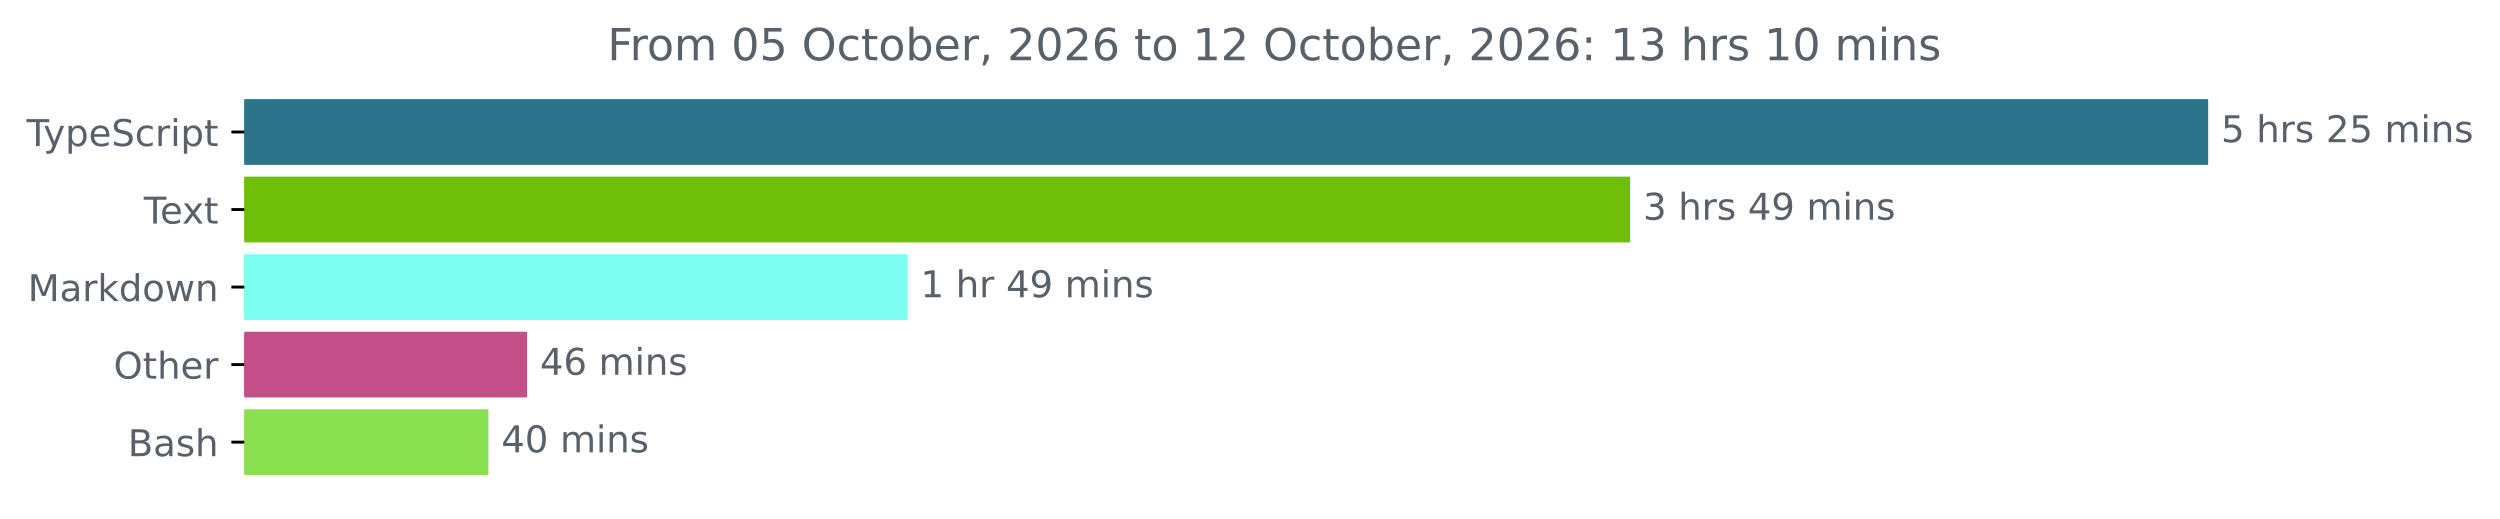
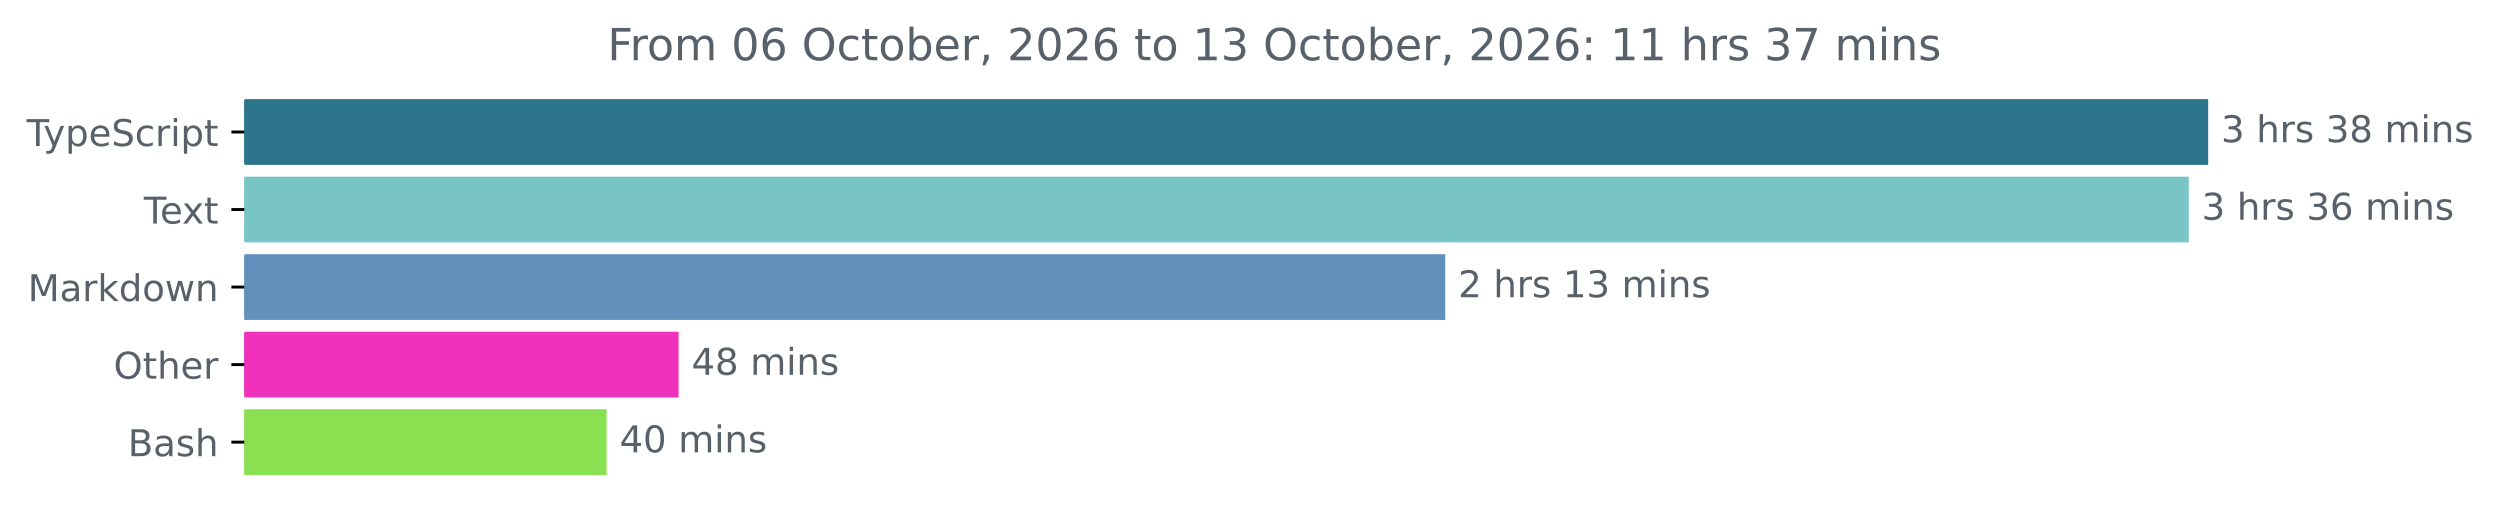
<svg xmlns="http://www.w3.org/2000/svg" xmlns:xlink="http://www.w3.org/1999/xlink" width="677.144pt" height="140.398pt" viewBox="0 0 677.144 140.398" version="1.1">
  <defs>
    <style type="text/css">*{stroke-linejoin: round; stroke-linecap: butt}</style>
  </defs>
  <g id="figure_1">
    <g id="patch_1">
      <path d="M -0 140.398  L 677.144 140.398  L 677.144 0  L -0 0  L -0 140.398  z " style="fill: none" />
    </g>
    <g id="axes_1">
      <g id="patch_2">
-         <path d="M 66.17 27.358  L 597.599 27.358  L 597.599 44.158  L 66.17 44.158  z " clip-path="url(#p9805077a6f)" style="fill: #2b7489; stroke: #2b7489; stroke-linejoin: miter" />
+         <path d="M 66.17 27.358  L 597.599 27.358  L 597.599 44.158  L 66.17 44.158  z " clip-path="url(#p9aeb0405e4)" style="fill: #2b7489; stroke: #2b7489; stroke-linejoin: miter" />
      </g>
      <g id="patch_3">
-         <path d="M 66.17 48.358  L 441.038 48.358  L 441.038 65.158  L 66.17 65.158  z " clip-path="url(#p9805077a6f)" style="fill: #6fbe0a; stroke: #6fbe0a; stroke-linejoin: miter" />
+         <path d="M 66.17 48.358  L 592.344 48.358  L 592.344 65.158  L 66.17 65.158  z " clip-path="url(#p9aeb0405e4)" style="fill: #79c5c5; stroke: #79c5c5; stroke-linejoin: miter" />
      </g>
      <g id="patch_4">
-         <path d="M 66.17 69.358  L 245.337 69.358  L 245.337 86.158  L 66.17 86.158  z " clip-path="url(#p9805077a6f)" style="fill: #7cfef0; stroke: #7cfef0; stroke-linejoin: miter" />
+         <path d="M 66.17 69.358  L 390.96 69.358  L 390.96 86.158  L 66.17 86.158  z " clip-path="url(#p9aeb0405e4)" style="fill: #6290bc; stroke: #6290bc; stroke-linejoin: miter" />
      </g>
      <g id="patch_5">
-         <path d="M 66.17 90.358  L 142.255 90.358  L 142.255 107.158  L 66.17 107.158  z " clip-path="url(#p9805077a6f)" style="fill: #c44e87; stroke: #c44e87; stroke-linejoin: miter" />
+         <path d="M 66.17 90.358  L 183.305 90.358  L 183.305 107.158  L 66.17 107.158  z " clip-path="url(#p9aeb0405e4)" style="fill: #f031bb; stroke: #f031bb; stroke-linejoin: miter" />
      </g>
      <g id="patch_6">
-         <path d="M 66.17 111.358  L 131.792 111.358  L 131.792 128.158  L 66.17 128.158  z " clip-path="url(#p9805077a6f)" style="fill: #89e051; stroke: #89e051; stroke-linejoin: miter" />
+         <path d="M 66.17 111.358  L 163.811 111.358  L 163.811 128.158  L 66.17 128.158  z " clip-path="url(#p9aeb0405e4)" style="fill: #89e051; stroke: #89e051; stroke-linejoin: miter" />
      </g>
      <g id="matplotlib.axis_1" />
      <g id="matplotlib.axis_2">
        <g id="ytick_1">
          <g id="line2d_1">
            <defs>
-               <path id="m716fa3bfec" d="M 0 0  L -3.5 0  " style="stroke: #000000; stroke-width: 0.8" />
+               <path id="me26f3a5752" d="M 0 0  L -3.5 0  " style="stroke: #000000; stroke-width: 0.8" />
            </defs>
            <g>
-               <use xlink:href="#m716fa3bfec" x="66.17" y="35.758" style="stroke: #000000; stroke-width: 0.8" />
+               <use xlink:href="#me26f3a5752" x="66.17" y="35.758" style="stroke: #000000; stroke-width: 0.8" />
            </g>
          </g>
          <g id="text_1">
            <g style="fill: #586069" transform="translate(7.2 39.55734) scale(0.1 -0.1)">
              <defs>
                <path id="DejaVuSans-54" d="M -19 4666  L 3928 4666  L 3928 4134  L 2272 4134  L 2272 0  L 1638 0  L 1638 4134  L -19 4134  L -19 4666  z " transform="scale(0.015625)" />
                <path id="DejaVuSans-79" d="M 2059 -325  Q 1816 -950 1584 -1140  Q 1353 -1331 966 -1331  L 506 -1331  L 506 -850  L 844 -850  Q 1081 -850 1212 -737  Q 1344 -625 1503 -206  L 1606 56  L 191 3500  L 800 3500  L 1894 763  L 2988 3500  L 3597 3500  L 2059 -325  z " transform="scale(0.015625)" />
                <path id="DejaVuSans-70" d="M 1159 525  L 1159 -1331  L 581 -1331  L 581 3500  L 1159 3500  L 1159 2969  Q 1341 3281 1617 3432  Q 1894 3584 2278 3584  Q 2916 3584 3314 3078  Q 3713 2572 3713 1747  Q 3713 922 3314 415  Q 2916 -91 2278 -91  Q 1894 -91 1617 61  Q 1341 213 1159 525  z M 3116 1747  Q 3116 2381 2855 2742  Q 2594 3103 2138 3103  Q 1681 3103 1420 2742  Q 1159 2381 1159 1747  Q 1159 1113 1420 752  Q 1681 391 2138 391  Q 2594 391 2855 752  Q 3116 1113 3116 1747  z " transform="scale(0.015625)" />
                <path id="DejaVuSans-65" d="M 3597 1894  L 3597 1613  L 953 1613  Q 991 1019 1311 708  Q 1631 397 2203 397  Q 2534 397 2845 478  Q 3156 559 3463 722  L 3463 178  Q 3153 47 2828 -22  Q 2503 -91 2169 -91  Q 1331 -91 842 396  Q 353 884 353 1716  Q 353 2575 817 3079  Q 1281 3584 2069 3584  Q 2775 3584 3186 3129  Q 3597 2675 3597 1894  z M 3022 2063  Q 3016 2534 2758 2815  Q 2500 3097 2075 3097  Q 1594 3097 1305 2825  Q 1016 2553 972 2059  L 3022 2063  z " transform="scale(0.015625)" />
                <path id="DejaVuSans-53" d="M 3425 4513  L 3425 3897  Q 3066 4069 2747 4153  Q 2428 4238 2131 4238  Q 1616 4238 1336 4038  Q 1056 3838 1056 3469  Q 1056 3159 1242 3001  Q 1428 2844 1947 2747  L 2328 2669  Q 3034 2534 3370 2195  Q 3706 1856 3706 1288  Q 3706 609 3251 259  Q 2797 -91 1919 -91  Q 1588 -91 1214 -16  Q 841 59 441 206  L 441 856  Q 825 641 1194 531  Q 1563 422 1919 422  Q 2459 422 2753 634  Q 3047 847 3047 1241  Q 3047 1584 2836 1778  Q 2625 1972 2144 2069  L 1759 2144  Q 1053 2284 737 2584  Q 422 2884 422 3419  Q 422 4038 858 4394  Q 1294 4750 2059 4750  Q 2388 4750 2728 4690  Q 3069 4631 3425 4513  z " transform="scale(0.015625)" />
                <path id="DejaVuSans-63" d="M 3122 3366  L 3122 2828  Q 2878 2963 2633 3030  Q 2388 3097 2138 3097  Q 1578 3097 1268 2742  Q 959 2388 959 1747  Q 959 1106 1268 751  Q 1578 397 2138 397  Q 2388 397 2633 464  Q 2878 531 3122 666  L 3122 134  Q 2881 22 2623 -34  Q 2366 -91 2075 -91  Q 1284 -91 818 406  Q 353 903 353 1747  Q 353 2603 823 3093  Q 1294 3584 2113 3584  Q 2378 3584 2631 3529  Q 2884 3475 3122 3366  z " transform="scale(0.015625)" />
                <path id="DejaVuSans-72" d="M 2631 2963  Q 2534 3019 2420 3045  Q 2306 3072 2169 3072  Q 1681 3072 1420 2755  Q 1159 2438 1159 1844  L 1159 0  L 581 0  L 581 3500  L 1159 3500  L 1159 2956  Q 1341 3275 1631 3429  Q 1922 3584 2338 3584  Q 2397 3584 2469 3576  Q 2541 3569 2628 3553  L 2631 2963  z " transform="scale(0.015625)" />
                <path id="DejaVuSans-69" d="M 603 3500  L 1178 3500  L 1178 0  L 603 0  L 603 3500  z M 603 4863  L 1178 4863  L 1178 4134  L 603 4134  L 603 4863  z " transform="scale(0.015625)" />
                <path id="DejaVuSans-74" d="M 1172 4494  L 1172 3500  L 2356 3500  L 2356 3053  L 1172 3053  L 1172 1153  Q 1172 725 1289 603  Q 1406 481 1766 481  L 2356 481  L 2356 0  L 1766 0  Q 1100 0 847 248  Q 594 497 594 1153  L 594 3053  L 172 3053  L 172 3500  L 594 3500  L 594 4494  L 1172 4494  z " transform="scale(0.015625)" />
              </defs>
              <use xlink:href="#DejaVuSans-54" />
              <use xlink:href="#DejaVuSans-79" x="45.459" />
              <use xlink:href="#DejaVuSans-70" x="104.639" />
              <use xlink:href="#DejaVuSans-65" x="168.115" />
              <use xlink:href="#DejaVuSans-53" x="229.639" />
              <use xlink:href="#DejaVuSans-63" x="293.115" />
              <use xlink:href="#DejaVuSans-72" x="348.096" />
              <use xlink:href="#DejaVuSans-69" x="389.209" />
              <use xlink:href="#DejaVuSans-70" x="416.992" />
              <use xlink:href="#DejaVuSans-74" x="480.469" />
            </g>
          </g>
        </g>
        <g id="ytick_2">
          <g id="line2d_2">
            <g>
-               <use xlink:href="#m716fa3bfec" x="66.17" y="56.758" style="stroke: #000000; stroke-width: 0.8" />
+               <use xlink:href="#me26f3a5752" x="66.17" y="56.758" style="stroke: #000000; stroke-width: 0.8" />
            </g>
          </g>
          <g id="text_2">
            <g style="fill: #586069" transform="translate(38.94531 60.55734) scale(0.1 -0.1)">
              <defs>
                <path id="DejaVuSans-78" d="M 3513 3500  L 2247 1797  L 3578 0  L 2900 0  L 1881 1375  L 863 0  L 184 0  L 1544 1831  L 300 3500  L 978 3500  L 1906 2253  L 2834 3500  L 3513 3500  z " transform="scale(0.015625)" />
              </defs>
              <use xlink:href="#DejaVuSans-54" />
              <use xlink:href="#DejaVuSans-65" x="44.084" />
              <use xlink:href="#DejaVuSans-78" x="103.857" />
              <use xlink:href="#DejaVuSans-74" x="163.037" />
            </g>
          </g>
        </g>
        <g id="ytick_3">
          <g id="line2d_3">
            <g>
-               <use xlink:href="#m716fa3bfec" x="66.17" y="77.758" style="stroke: #000000; stroke-width: 0.8" />
+               <use xlink:href="#me26f3a5752" x="66.17" y="77.758" style="stroke: #000000; stroke-width: 0.8" />
            </g>
          </g>
          <g id="text_3">
            <g style="fill: #586069" transform="translate(7.529688 81.55734) scale(0.1 -0.1)">
              <defs>
                <path id="DejaVuSans-4d" d="M 628 4666  L 1569 4666  L 2759 1491  L 3956 4666  L 4897 4666  L 4897 0  L 4281 0  L 4281 4097  L 3078 897  L 2444 897  L 1241 4097  L 1241 0  L 628 0  L 628 4666  z " transform="scale(0.015625)" />
                <path id="DejaVuSans-61" d="M 2194 1759  Q 1497 1759 1228 1600  Q 959 1441 959 1056  Q 959 750 1161 570  Q 1363 391 1709 391  Q 2188 391 2477 730  Q 2766 1069 2766 1631  L 2766 1759  L 2194 1759  z M 3341 1997  L 3341 0  L 2766 0  L 2766 531  Q 2569 213 2275 61  Q 1981 -91 1556 -91  Q 1019 -91 701 211  Q 384 513 384 1019  Q 384 1609 779 1909  Q 1175 2209 1959 2209  L 2766 2209  L 2766 2266  Q 2766 2663 2505 2880  Q 2244 3097 1772 3097  Q 1472 3097 1187 3025  Q 903 2953 641 2809  L 641 3341  Q 956 3463 1253 3523  Q 1550 3584 1831 3584  Q 2591 3584 2966 3190  Q 3341 2797 3341 1997  z " transform="scale(0.015625)" />
                <path id="DejaVuSans-6b" d="M 581 4863  L 1159 4863  L 1159 1991  L 2875 3500  L 3609 3500  L 1753 1863  L 3688 0  L 2938 0  L 1159 1709  L 1159 0  L 581 0  L 581 4863  z " transform="scale(0.015625)" />
                <path id="DejaVuSans-64" d="M 2906 2969  L 2906 4863  L 3481 4863  L 3481 0  L 2906 0  L 2906 525  Q 2725 213 2448 61  Q 2172 -91 1784 -91  Q 1150 -91 751 415  Q 353 922 353 1747  Q 353 2572 751 3078  Q 1150 3584 1784 3584  Q 2172 3584 2448 3432  Q 2725 3281 2906 2969  z M 947 1747  Q 947 1113 1208 752  Q 1469 391 1925 391  Q 2381 391 2643 752  Q 2906 1113 2906 1747  Q 2906 2381 2643 2742  Q 2381 3103 1925 3103  Q 1469 3103 1208 2742  Q 947 2381 947 1747  z " transform="scale(0.015625)" />
                <path id="DejaVuSans-6f" d="M 1959 3097  Q 1497 3097 1228 2736  Q 959 2375 959 1747  Q 959 1119 1226 758  Q 1494 397 1959 397  Q 2419 397 2687 759  Q 2956 1122 2956 1747  Q 2956 2369 2687 2733  Q 2419 3097 1959 3097  z M 1959 3584  Q 2709 3584 3137 3096  Q 3566 2609 3566 1747  Q 3566 888 3137 398  Q 2709 -91 1959 -91  Q 1206 -91 779 398  Q 353 888 353 1747  Q 353 2609 779 3096  Q 1206 3584 1959 3584  z " transform="scale(0.015625)" />
                <path id="DejaVuSans-77" d="M 269 3500  L 844 3500  L 1563 769  L 2278 3500  L 2956 3500  L 3675 769  L 4391 3500  L 4966 3500  L 4050 0  L 3372 0  L 2619 2869  L 1863 0  L 1184 0  L 269 3500  z " transform="scale(0.015625)" />
                <path id="DejaVuSans-6e" d="M 3513 2113  L 3513 0  L 2938 0  L 2938 2094  Q 2938 2591 2744 2837  Q 2550 3084 2163 3084  Q 1697 3084 1428 2787  Q 1159 2491 1159 1978  L 1159 0  L 581 0  L 581 3500  L 1159 3500  L 1159 2956  Q 1366 3272 1645 3428  Q 1925 3584 2291 3584  Q 2894 3584 3203 3211  Q 3513 2838 3513 2113  z " transform="scale(0.015625)" />
              </defs>
              <use xlink:href="#DejaVuSans-4d" />
              <use xlink:href="#DejaVuSans-61" x="86.279" />
              <use xlink:href="#DejaVuSans-72" x="147.559" />
              <use xlink:href="#DejaVuSans-6b" x="188.672" />
              <use xlink:href="#DejaVuSans-64" x="246.582" />
              <use xlink:href="#DejaVuSans-6f" x="310.059" />
              <use xlink:href="#DejaVuSans-77" x="371.24" />
              <use xlink:href="#DejaVuSans-6e" x="453.027" />
            </g>
          </g>
        </g>
        <g id="ytick_4">
          <g id="line2d_4">
            <g>
-               <use xlink:href="#m716fa3bfec" x="66.17" y="98.758" style="stroke: #000000; stroke-width: 0.8" />
+               <use xlink:href="#me26f3a5752" x="66.17" y="98.758" style="stroke: #000000; stroke-width: 0.8" />
            </g>
          </g>
          <g id="text_4">
            <g style="fill: #586069" transform="translate(30.77656 102.5573) scale(0.1 -0.1)">
              <defs>
                <path id="DejaVuSans-4f" d="M 2522 4238  Q 1834 4238 1429 3725  Q 1025 3213 1025 2328  Q 1025 1447 1429 934  Q 1834 422 2522 422  Q 3209 422 3611 934  Q 4013 1447 4013 2328  Q 4013 3213 3611 3725  Q 3209 4238 2522 4238  z M 2522 4750  Q 3503 4750 4090 4092  Q 4678 3434 4678 2328  Q 4678 1225 4090 567  Q 3503 -91 2522 -91  Q 1538 -91 948 565  Q 359 1222 359 2328  Q 359 3434 948 4092  Q 1538 4750 2522 4750  z " transform="scale(0.015625)" />
                <path id="DejaVuSans-68" d="M 3513 2113  L 3513 0  L 2938 0  L 2938 2094  Q 2938 2591 2744 2837  Q 2550 3084 2163 3084  Q 1697 3084 1428 2787  Q 1159 2491 1159 1978  L 1159 0  L 581 0  L 581 4863  L 1159 4863  L 1159 2956  Q 1366 3272 1645 3428  Q 1925 3584 2291 3584  Q 2894 3584 3203 3211  Q 3513 2838 3513 2113  z " transform="scale(0.015625)" />
              </defs>
              <use xlink:href="#DejaVuSans-4f" />
              <use xlink:href="#DejaVuSans-74" x="78.711" />
              <use xlink:href="#DejaVuSans-68" x="117.92" />
              <use xlink:href="#DejaVuSans-65" x="181.299" />
              <use xlink:href="#DejaVuSans-72" x="242.822" />
            </g>
          </g>
        </g>
        <g id="ytick_5">
          <g id="line2d_5">
            <g>
-               <use xlink:href="#m716fa3bfec" x="66.17" y="119.758" style="stroke: #000000; stroke-width: 0.8" />
+               <use xlink:href="#me26f3a5752" x="66.17" y="119.758" style="stroke: #000000; stroke-width: 0.8" />
            </g>
          </g>
          <g id="text_5">
            <g style="fill: #586069" transform="translate(34.63437 123.5573) scale(0.1 -0.1)">
              <defs>
                <path id="DejaVuSans-42" d="M 1259 2228  L 1259 519  L 2272 519  Q 2781 519 3026 730  Q 3272 941 3272 1375  Q 3272 1813 3026 2020  Q 2781 2228 2272 2228  L 1259 2228  z M 1259 4147  L 1259 2741  L 2194 2741  Q 2656 2741 2882 2914  Q 3109 3088 3109 3444  Q 3109 3797 2882 3972  Q 2656 4147 2194 4147  L 1259 4147  z M 628 4666  L 2241 4666  Q 2963 4666 3353 4366  Q 3744 4066 3744 3513  Q 3744 3084 3544 2831  Q 3344 2578 2956 2516  Q 3422 2416 3680 2098  Q 3938 1781 3938 1306  Q 3938 681 3513 340  Q 3088 0 2303 0  L 628 0  L 628 4666  z " transform="scale(0.015625)" />
                <path id="DejaVuSans-73" d="M 2834 3397  L 2834 2853  Q 2591 2978 2328 3040  Q 2066 3103 1784 3103  Q 1356 3103 1142 2972  Q 928 2841 928 2578  Q 928 2378 1081 2264  Q 1234 2150 1697 2047  L 1894 2003  Q 2506 1872 2764 1633  Q 3022 1394 3022 966  Q 3022 478 2636 193  Q 2250 -91 1575 -91  Q 1294 -91 989 -36  Q 684 19 347 128  L 347 722  Q 666 556 975 473  Q 1284 391 1588 391  Q 1994 391 2212 530  Q 2431 669 2431 922  Q 2431 1156 2273 1281  Q 2116 1406 1581 1522  L 1381 1569  Q 847 1681 609 1914  Q 372 2147 372 2553  Q 372 3047 722 3315  Q 1072 3584 1716 3584  Q 2034 3584 2315 3537  Q 2597 3491 2834 3397  z " transform="scale(0.015625)" />
              </defs>
              <use xlink:href="#DejaVuSans-42" />
              <use xlink:href="#DejaVuSans-61" x="68.604" />
              <use xlink:href="#DejaVuSans-73" x="129.883" />
              <use xlink:href="#DejaVuSans-68" x="181.982" />
            </g>
          </g>
        </g>
      </g>
      <g id="text_6">
        <g style="fill: #586069" transform="translate(601.5989 38.5175) scale(0.1 -0.1)">
          <defs>
-             <path id="DejaVuSans-35" d="M 691 4666  L 3169 4666  L 3169 4134  L 1269 4134  L 1269 2991  Q 1406 3038 1543 3061  Q 1681 3084 1819 3084  Q 2600 3084 3056 2656  Q 3513 2228 3513 1497  Q 3513 744 3044 326  Q 2575 -91 1722 -91  Q 1428 -91 1123 -41  Q 819 9 494 109  L 494 744  Q 775 591 1075 516  Q 1375 441 1709 441  Q 2250 441 2565 725  Q 2881 1009 2881 1497  Q 2881 1984 2565 2268  Q 2250 2553 1709 2553  Q 1456 2553 1204 2497  Q 953 2441 691 2322  L 691 4666  z " transform="scale(0.015625)" />
+             <path id="DejaVuSans-33" d="M 2597 2516  Q 3050 2419 3304 2112  Q 3559 1806 3559 1356  Q 3559 666 3084 287  Q 2609 -91 1734 -91  Q 1441 -91 1130 -33  Q 819 25 488 141  L 488 750  Q 750 597 1062 519  Q 1375 441 1716 441  Q 2309 441 2620 675  Q 2931 909 2931 1356  Q 2931 1769 2642 2001  Q 2353 2234 1838 2234  L 1294 2234  L 1294 2753  L 1863 2753  Q 2328 2753 2575 2939  Q 2822 3125 2822 3475  Q 2822 3834 2567 4026  Q 2313 4219 1838 4219  Q 1578 4219 1281 4162  Q 984 4106 628 3988  L 628 4550  Q 988 4650 1302 4700  Q 1616 4750 1894 4750  Q 2613 4750 3031 4423  Q 3450 4097 3450 3541  Q 3450 3153 3228 2886  Q 3006 2619 2597 2516  z " transform="scale(0.015625)" />
            <path id="DejaVuSans-20" transform="scale(0.015625)" />
-             <path id="DejaVuSans-32" d="M 1228 531  L 3431 531  L 3431 0  L 469 0  L 469 531  Q 828 903 1448 1529  Q 2069 2156 2228 2338  Q 2531 2678 2651 2914  Q 2772 3150 2772 3378  Q 2772 3750 2511 3984  Q 2250 4219 1831 4219  Q 1534 4219 1204 4116  Q 875 4013 500 3803  L 500 4441  Q 881 4594 1212 4672  Q 1544 4750 1819 4750  Q 2544 4750 2975 4387  Q 3406 4025 3406 3419  Q 3406 3131 3298 2873  Q 3191 2616 2906 2266  Q 2828 2175 2409 1742  Q 1991 1309 1228 531  z " transform="scale(0.015625)" />
+             <path id="DejaVuSans-38" d="M 2034 2216  Q 1584 2216 1326 1975  Q 1069 1734 1069 1313  Q 1069 891 1326 650  Q 1584 409 2034 409  Q 2484 409 2743 651  Q 3003 894 3003 1313  Q 3003 1734 2745 1975  Q 2488 2216 2034 2216  z M 1403 2484  Q 997 2584 770 2862  Q 544 3141 544 3541  Q 544 4100 942 4425  Q 1341 4750 2034 4750  Q 2731 4750 3128 4425  Q 3525 4100 3525 3541  Q 3525 3141 3298 2862  Q 3072 2584 2669 2484  Q 3125 2378 3379 2068  Q 3634 1759 3634 1313  Q 3634 634 3220 271  Q 2806 -91 2034 -91  Q 1263 -91 848 271  Q 434 634 434 1313  Q 434 1759 690 2068  Q 947 2378 1403 2484  z M 1172 3481  Q 1172 3119 1398 2916  Q 1625 2713 2034 2713  Q 2441 2713 2670 2916  Q 2900 3119 2900 3481  Q 2900 3844 2670 4047  Q 2441 4250 2034 4250  Q 1625 4250 1398 4047  Q 1172 3844 1172 3481  z " transform="scale(0.015625)" />
            <path id="DejaVuSans-6d" d="M 3328 2828  Q 3544 3216 3844 3400  Q 4144 3584 4550 3584  Q 5097 3584 5394 3201  Q 5691 2819 5691 2113  L 5691 0  L 5113 0  L 5113 2094  Q 5113 2597 4934 2840  Q 4756 3084 4391 3084  Q 3944 3084 3684 2787  Q 3425 2491 3425 1978  L 3425 0  L 2847 0  L 2847 2094  Q 2847 2600 2669 2842  Q 2491 3084 2119 3084  Q 1678 3084 1418 2786  Q 1159 2488 1159 1978  L 1159 0  L 581 0  L 581 3500  L 1159 3500  L 1159 2956  Q 1356 3278 1631 3431  Q 1906 3584 2284 3584  Q 2666 3584 2933 3390  Q 3200 3197 3328 2828  z " transform="scale(0.015625)" />
-           </defs>
-           <use xlink:href="#DejaVuSans-35" />
-           <use xlink:href="#DejaVuSans-20" x="63.623" />
-           <use xlink:href="#DejaVuSans-68" x="95.41" />
-           <use xlink:href="#DejaVuSans-72" x="158.789" />
-           <use xlink:href="#DejaVuSans-73" x="199.902" />
-           <use xlink:href="#DejaVuSans-20" x="252.002" />
-           <use xlink:href="#DejaVuSans-32" x="283.789" />
-           <use xlink:href="#DejaVuSans-35" x="347.412" />
-           <use xlink:href="#DejaVuSans-20" x="411.035" />
-           <use xlink:href="#DejaVuSans-6d" x="442.822" />
-           <use xlink:href="#DejaVuSans-69" x="540.234" />
-           <use xlink:href="#DejaVuSans-6e" x="568.018" />
-           <use xlink:href="#DejaVuSans-73" x="631.396" />
-         </g>
-       </g>
-       <g id="text_7">
-         <g style="fill: #586069" transform="translate(445.038 59.5175) scale(0.1 -0.1)">
-           <defs>
-             <path id="DejaVuSans-33" d="M 2597 2516  Q 3050 2419 3304 2112  Q 3559 1806 3559 1356  Q 3559 666 3084 287  Q 2609 -91 1734 -91  Q 1441 -91 1130 -33  Q 819 25 488 141  L 488 750  Q 750 597 1062 519  Q 1375 441 1716 441  Q 2309 441 2620 675  Q 2931 909 2931 1356  Q 2931 1769 2642 2001  Q 2353 2234 1838 2234  L 1294 2234  L 1294 2753  L 1863 2753  Q 2328 2753 2575 2939  Q 2822 3125 2822 3475  Q 2822 3834 2567 4026  Q 2313 4219 1838 4219  Q 1578 4219 1281 4162  Q 984 4106 628 3988  L 628 4550  Q 988 4650 1302 4700  Q 1616 4750 1894 4750  Q 2613 4750 3031 4423  Q 3450 4097 3450 3541  Q 3450 3153 3228 2886  Q 3006 2619 2597 2516  z " transform="scale(0.015625)" />
-             <path id="DejaVuSans-34" d="M 2419 4116  L 825 1625  L 2419 1625  L 2419 4116  z M 2253 4666  L 3047 4666  L 3047 1625  L 3713 1625  L 3713 1100  L 3047 1100  L 3047 0  L 2419 0  L 2419 1100  L 313 1100  L 313 1709  L 2253 4666  z " transform="scale(0.015625)" />
-             <path id="DejaVuSans-39" d="M 703 97  L 703 672  Q 941 559 1184 500  Q 1428 441 1663 441  Q 2288 441 2617 861  Q 2947 1281 2994 2138  Q 2813 1869 2534 1725  Q 2256 1581 1919 1581  Q 1219 1581 811 2004  Q 403 2428 403 3163  Q 403 3881 828 4315  Q 1253 4750 1959 4750  Q 2769 4750 3195 4129  Q 3622 3509 3622 2328  Q 3622 1225 3098 567  Q 2575 -91 1691 -91  Q 1453 -91 1209 -44  Q 966 3 703 97  z M 1959 2075  Q 2384 2075 2632 2365  Q 2881 2656 2881 3163  Q 2881 3666 2632 3958  Q 2384 4250 1959 4250  Q 1534 4250 1286 3958  Q 1038 3666 1038 3163  Q 1038 2656 1286 2365  Q 1534 2075 1959 2075  z " transform="scale(0.015625)" />
          </defs>
          <use xlink:href="#DejaVuSans-33" />
          <use xlink:href="#DejaVuSans-20" x="63.623" />
          <use xlink:href="#DejaVuSans-68" x="95.41" />
          <use xlink:href="#DejaVuSans-72" x="158.789" />
          <use xlink:href="#DejaVuSans-73" x="199.902" />
          <use xlink:href="#DejaVuSans-20" x="252.002" />
-           <use xlink:href="#DejaVuSans-34" x="283.789" />
-           <use xlink:href="#DejaVuSans-39" x="347.412" />
+           <use xlink:href="#DejaVuSans-33" x="283.789" />
+           <use xlink:href="#DejaVuSans-38" x="347.412" />
          <use xlink:href="#DejaVuSans-20" x="411.035" />
          <use xlink:href="#DejaVuSans-6d" x="442.822" />
          <use xlink:href="#DejaVuSans-69" x="540.234" />
          <use xlink:href="#DejaVuSans-6e" x="568.018" />
          <use xlink:href="#DejaVuSans-73" x="631.396" />
        </g>
      </g>
-       <g id="text_8">
-         <g style="fill: #586069" transform="translate(249.3369 80.5175) scale(0.1 -0.1)">
-           <defs>
-             <path id="DejaVuSans-31" d="M 794 531  L 1825 531  L 1825 4091  L 703 3866  L 703 4441  L 1819 4666  L 2450 4666  L 2450 531  L 3481 531  L 3481 0  L 794 0  L 794 531  z " transform="scale(0.015625)" />
-           </defs>
-           <use xlink:href="#DejaVuSans-31" />
+       <g id="text_7">
+         <g style="fill: #586069" transform="translate(596.3439 59.5175) scale(0.1 -0.1)">
+           <defs>
+             <path id="DejaVuSans-36" d="M 2113 2584  Q 1688 2584 1439 2293  Q 1191 2003 1191 1497  Q 1191 994 1439 701  Q 1688 409 2113 409  Q 2538 409 2786 701  Q 3034 994 3034 1497  Q 3034 2003 2786 2293  Q 2538 2584 2113 2584  z M 3366 4563  L 3366 3988  Q 3128 4100 2886 4159  Q 2644 4219 2406 4219  Q 1781 4219 1451 3797  Q 1122 3375 1075 2522  Q 1259 2794 1537 2939  Q 1816 3084 2150 3084  Q 2853 3084 3261 2657  Q 3669 2231 3669 1497  Q 3669 778 3244 343  Q 2819 -91 2113 -91  Q 1303 -91 875 529  Q 447 1150 447 2328  Q 447 3434 972 4092  Q 1497 4750 2381 4750  Q 2619 4750 2861 4703  Q 3103 4656 3366 4563  z " transform="scale(0.015625)" />
+           </defs>
+           <use xlink:href="#DejaVuSans-33" />
          <use xlink:href="#DejaVuSans-20" x="63.623" />
          <use xlink:href="#DejaVuSans-68" x="95.41" />
          <use xlink:href="#DejaVuSans-72" x="158.789" />
-           <use xlink:href="#DejaVuSans-20" x="199.902" />
-           <use xlink:href="#DejaVuSans-34" x="231.689" />
-           <use xlink:href="#DejaVuSans-39" x="295.312" />
-           <use xlink:href="#DejaVuSans-20" x="358.936" />
-           <use xlink:href="#DejaVuSans-6d" x="390.723" />
-           <use xlink:href="#DejaVuSans-69" x="488.135" />
-           <use xlink:href="#DejaVuSans-6e" x="515.918" />
-           <use xlink:href="#DejaVuSans-73" x="579.297" />
+           <use xlink:href="#DejaVuSans-73" x="199.902" />
+           <use xlink:href="#DejaVuSans-20" x="252.002" />
+           <use xlink:href="#DejaVuSans-33" x="283.789" />
+           <use xlink:href="#DejaVuSans-36" x="347.412" />
+           <use xlink:href="#DejaVuSans-20" x="411.035" />
+           <use xlink:href="#DejaVuSans-6d" x="442.822" />
+           <use xlink:href="#DejaVuSans-69" x="540.234" />
+           <use xlink:href="#DejaVuSans-6e" x="568.018" />
+           <use xlink:href="#DejaVuSans-73" x="631.396" />
+         </g>
+       </g>
+       <g id="text_8">
+         <g style="fill: #586069" transform="translate(394.9605 80.5175) scale(0.1 -0.1)">
+           <defs>
+             <path id="DejaVuSans-32" d="M 1228 531  L 3431 531  L 3431 0  L 469 0  L 469 531  Q 828 903 1448 1529  Q 2069 2156 2228 2338  Q 2531 2678 2651 2914  Q 2772 3150 2772 3378  Q 2772 3750 2511 3984  Q 2250 4219 1831 4219  Q 1534 4219 1204 4116  Q 875 4013 500 3803  L 500 4441  Q 881 4594 1212 4672  Q 1544 4750 1819 4750  Q 2544 4750 2975 4387  Q 3406 4025 3406 3419  Q 3406 3131 3298 2873  Q 3191 2616 2906 2266  Q 2828 2175 2409 1742  Q 1991 1309 1228 531  z " transform="scale(0.015625)" />
+             <path id="DejaVuSans-31" d="M 794 531  L 1825 531  L 1825 4091  L 703 3866  L 703 4441  L 1819 4666  L 2450 4666  L 2450 531  L 3481 531  L 3481 0  L 794 0  L 794 531  z " transform="scale(0.015625)" />
+           </defs>
+           <use xlink:href="#DejaVuSans-32" />
+           <use xlink:href="#DejaVuSans-20" x="63.623" />
+           <use xlink:href="#DejaVuSans-68" x="95.41" />
+           <use xlink:href="#DejaVuSans-72" x="158.789" />
+           <use xlink:href="#DejaVuSans-73" x="199.902" />
+           <use xlink:href="#DejaVuSans-20" x="252.002" />
+           <use xlink:href="#DejaVuSans-31" x="283.789" />
+           <use xlink:href="#DejaVuSans-33" x="347.412" />
+           <use xlink:href="#DejaVuSans-20" x="411.035" />
+           <use xlink:href="#DejaVuSans-6d" x="442.822" />
+           <use xlink:href="#DejaVuSans-69" x="540.234" />
+           <use xlink:href="#DejaVuSans-6e" x="568.018" />
+           <use xlink:href="#DejaVuSans-73" x="631.396" />
        </g>
      </g>
      <g id="text_9">
-         <g style="fill: #586069" transform="translate(146.2548 101.5175) scale(0.1 -0.1)">
-           <defs>
-             <path id="DejaVuSans-36" d="M 2113 2584  Q 1688 2584 1439 2293  Q 1191 2003 1191 1497  Q 1191 994 1439 701  Q 1688 409 2113 409  Q 2538 409 2786 701  Q 3034 994 3034 1497  Q 3034 2003 2786 2293  Q 2538 2584 2113 2584  z M 3366 4563  L 3366 3988  Q 3128 4100 2886 4159  Q 2644 4219 2406 4219  Q 1781 4219 1451 3797  Q 1122 3375 1075 2522  Q 1259 2794 1537 2939  Q 1816 3084 2150 3084  Q 2853 3084 3261 2657  Q 3669 2231 3669 1497  Q 3669 778 3244 343  Q 2819 -91 2113 -91  Q 1303 -91 875 529  Q 447 1150 447 2328  Q 447 3434 972 4092  Q 1497 4750 2381 4750  Q 2619 4750 2861 4703  Q 3103 4656 3366 4563  z " transform="scale(0.015625)" />
+         <g style="fill: #586069" transform="translate(187.305 101.5175) scale(0.1 -0.1)">
+           <defs>
+             <path id="DejaVuSans-34" d="M 2419 4116  L 825 1625  L 2419 1625  L 2419 4116  z M 2253 4666  L 3047 4666  L 3047 1625  L 3713 1625  L 3713 1100  L 3047 1100  L 3047 0  L 2419 0  L 2419 1100  L 313 1100  L 313 1709  L 2253 4666  z " transform="scale(0.015625)" />
          </defs>
          <use xlink:href="#DejaVuSans-34" />
-           <use xlink:href="#DejaVuSans-36" x="63.623" />
+           <use xlink:href="#DejaVuSans-38" x="63.623" />
          <use xlink:href="#DejaVuSans-20" x="127.246" />
          <use xlink:href="#DejaVuSans-6d" x="159.033" />
          <use xlink:href="#DejaVuSans-69" x="256.445" />
          <use xlink:href="#DejaVuSans-6e" x="284.229" />
          <use xlink:href="#DejaVuSans-73" x="347.607" />
        </g>
      </g>
      <g id="text_10">
-         <g style="fill: #586069" transform="translate(135.7915 122.5175) scale(0.1 -0.1)">
+         <g style="fill: #586069" transform="translate(167.8108 122.5175) scale(0.1 -0.1)">
          <defs>
            <path id="DejaVuSans-30" d="M 2034 4250  Q 1547 4250 1301 3770  Q 1056 3291 1056 2328  Q 1056 1369 1301 889  Q 1547 409 2034 409  Q 2525 409 2770 889  Q 3016 1369 3016 2328  Q 3016 3291 2770 3770  Q 2525 4250 2034 4250  z M 2034 4750  Q 2819 4750 3233 4129  Q 3647 3509 3647 2328  Q 3647 1150 3233 529  Q 2819 -91 2034 -91  Q 1250 -91 836 529  Q 422 1150 422 2328  Q 422 3509 836 4129  Q 1250 4750 2034 4750  z " transform="scale(0.015625)" />
          </defs>
          <use xlink:href="#DejaVuSans-34" />
          <use xlink:href="#DejaVuSans-30" x="63.623" />
          <use xlink:href="#DejaVuSans-20" x="127.246" />
          <use xlink:href="#DejaVuSans-6d" x="159.033" />
          <use xlink:href="#DejaVuSans-69" x="256.445" />
          <use xlink:href="#DejaVuSans-6e" x="284.229" />
          <use xlink:href="#DejaVuSans-73" x="347.607" />
        </g>
      </g>
      <g id="text_11">
        <g style="fill: #586069" transform="translate(164.5328 16.31812) scale(0.12 -0.12)">
          <defs>
            <path id="DejaVuSans-46" d="M 628 4666  L 3309 4666  L 3309 4134  L 1259 4134  L 1259 2759  L 3109 2759  L 3109 2228  L 1259 2228  L 1259 0  L 628 0  L 628 4666  z " transform="scale(0.015625)" />
            <path id="DejaVuSans-62" d="M 3116 1747  Q 3116 2381 2855 2742  Q 2594 3103 2138 3103  Q 1681 3103 1420 2742  Q 1159 2381 1159 1747  Q 1159 1113 1420 752  Q 1681 391 2138 391  Q 2594 391 2855 752  Q 3116 1113 3116 1747  z M 1159 2969  Q 1341 3281 1617 3432  Q 1894 3584 2278 3584  Q 2916 3584 3314 3078  Q 3713 2572 3713 1747  Q 3713 922 3314 415  Q 2916 -91 2278 -91  Q 1894 -91 1617 61  Q 1341 213 1159 525  L 1159 0  L 581 0  L 581 4863  L 1159 4863  L 1159 2969  z " transform="scale(0.015625)" />
            <path id="DejaVuSans-2c" d="M 750 794  L 1409 794  L 1409 256  L 897 -744  L 494 -744  L 750 256  L 750 794  z " transform="scale(0.015625)" />
            <path id="DejaVuSans-3a" d="M 750 794  L 1409 794  L 1409 0  L 750 0  L 750 794  z M 750 3309  L 1409 3309  L 1409 2516  L 750 2516  L 750 3309  z " transform="scale(0.015625)" />
+             <path id="DejaVuSans-37" d="M 525 4666  L 3525 4666  L 3525 4397  L 1831 0  L 1172 0  L 2766 4134  L 525 4134  L 525 4666  z " transform="scale(0.015625)" />
          </defs>
          <use xlink:href="#DejaVuSans-46" />
          <use xlink:href="#DejaVuSans-72" x="50.27" />
          <use xlink:href="#DejaVuSans-6f" x="89.133" />
          <use xlink:href="#DejaVuSans-6d" x="150.314" />
          <use xlink:href="#DejaVuSans-20" x="247.727" />
          <use xlink:href="#DejaVuSans-30" x="279.514" />
-           <use xlink:href="#DejaVuSans-35" x="343.137" />
+           <use xlink:href="#DejaVuSans-36" x="343.137" />
          <use xlink:href="#DejaVuSans-20" x="406.76" />
          <use xlink:href="#DejaVuSans-4f" x="438.547" />
          <use xlink:href="#DejaVuSans-63" x="517.258" />
          <use xlink:href="#DejaVuSans-74" x="572.238" />
          <use xlink:href="#DejaVuSans-6f" x="611.447" />
          <use xlink:href="#DejaVuSans-62" x="672.629" />
          <use xlink:href="#DejaVuSans-65" x="736.105" />
          <use xlink:href="#DejaVuSans-72" x="797.629" />
          <use xlink:href="#DejaVuSans-2c" x="838.742" />
          <use xlink:href="#DejaVuSans-20" x="870.529" />
          <use xlink:href="#DejaVuSans-32" x="902.316" />
          <use xlink:href="#DejaVuSans-30" x="965.939" />
          <use xlink:href="#DejaVuSans-32" x="1029.562" />
          <use xlink:href="#DejaVuSans-36" x="1093.186" />
          <use xlink:href="#DejaVuSans-20" x="1156.809" />
          <use xlink:href="#DejaVuSans-74" x="1188.596" />
          <use xlink:href="#DejaVuSans-6f" x="1227.805" />
          <use xlink:href="#DejaVuSans-20" x="1288.986" />
          <use xlink:href="#DejaVuSans-31" x="1320.773" />
-           <use xlink:href="#DejaVuSans-32" x="1384.396" />
+           <use xlink:href="#DejaVuSans-33" x="1384.396" />
          <use xlink:href="#DejaVuSans-20" x="1448.02" />
          <use xlink:href="#DejaVuSans-4f" x="1479.807" />
          <use xlink:href="#DejaVuSans-63" x="1558.518" />
          <use xlink:href="#DejaVuSans-74" x="1613.498" />
          <use xlink:href="#DejaVuSans-6f" x="1652.707" />
          <use xlink:href="#DejaVuSans-62" x="1713.889" />
          <use xlink:href="#DejaVuSans-65" x="1777.365" />
          <use xlink:href="#DejaVuSans-72" x="1838.889" />
          <use xlink:href="#DejaVuSans-2c" x="1880.002" />
          <use xlink:href="#DejaVuSans-20" x="1911.789" />
          <use xlink:href="#DejaVuSans-32" x="1943.576" />
          <use xlink:href="#DejaVuSans-30" x="2007.199" />
          <use xlink:href="#DejaVuSans-32" x="2070.822" />
          <use xlink:href="#DejaVuSans-36" x="2134.445" />
          <use xlink:href="#DejaVuSans-3a" x="2198.068" />
          <use xlink:href="#DejaVuSans-20" x="2231.76" />
          <use xlink:href="#DejaVuSans-31" x="2263.547" />
-           <use xlink:href="#DejaVuSans-33" x="2327.17" />
+           <use xlink:href="#DejaVuSans-31" x="2327.17" />
          <use xlink:href="#DejaVuSans-20" x="2390.793" />
          <use xlink:href="#DejaVuSans-68" x="2422.58" />
          <use xlink:href="#DejaVuSans-72" x="2485.959" />
          <use xlink:href="#DejaVuSans-73" x="2527.072" />
          <use xlink:href="#DejaVuSans-20" x="2579.172" />
-           <use xlink:href="#DejaVuSans-31" x="2610.959" />
-           <use xlink:href="#DejaVuSans-30" x="2674.582" />
+           <use xlink:href="#DejaVuSans-33" x="2610.959" />
+           <use xlink:href="#DejaVuSans-37" x="2674.582" />
          <use xlink:href="#DejaVuSans-20" x="2738.205" />
          <use xlink:href="#DejaVuSans-6d" x="2769.992" />
          <use xlink:href="#DejaVuSans-69" x="2867.404" />
          <use xlink:href="#DejaVuSans-6e" x="2895.188" />
          <use xlink:href="#DejaVuSans-73" x="2958.566" />
        </g>
      </g>
    </g>
  </g>
  <defs>
-     <clipPath id="p9805077a6f">
+     <clipPath id="p9aeb0405e4">
      <rect x="66.17" y="22.318" width="558" height="110.88" />
    </clipPath>
  </defs>
</svg>
